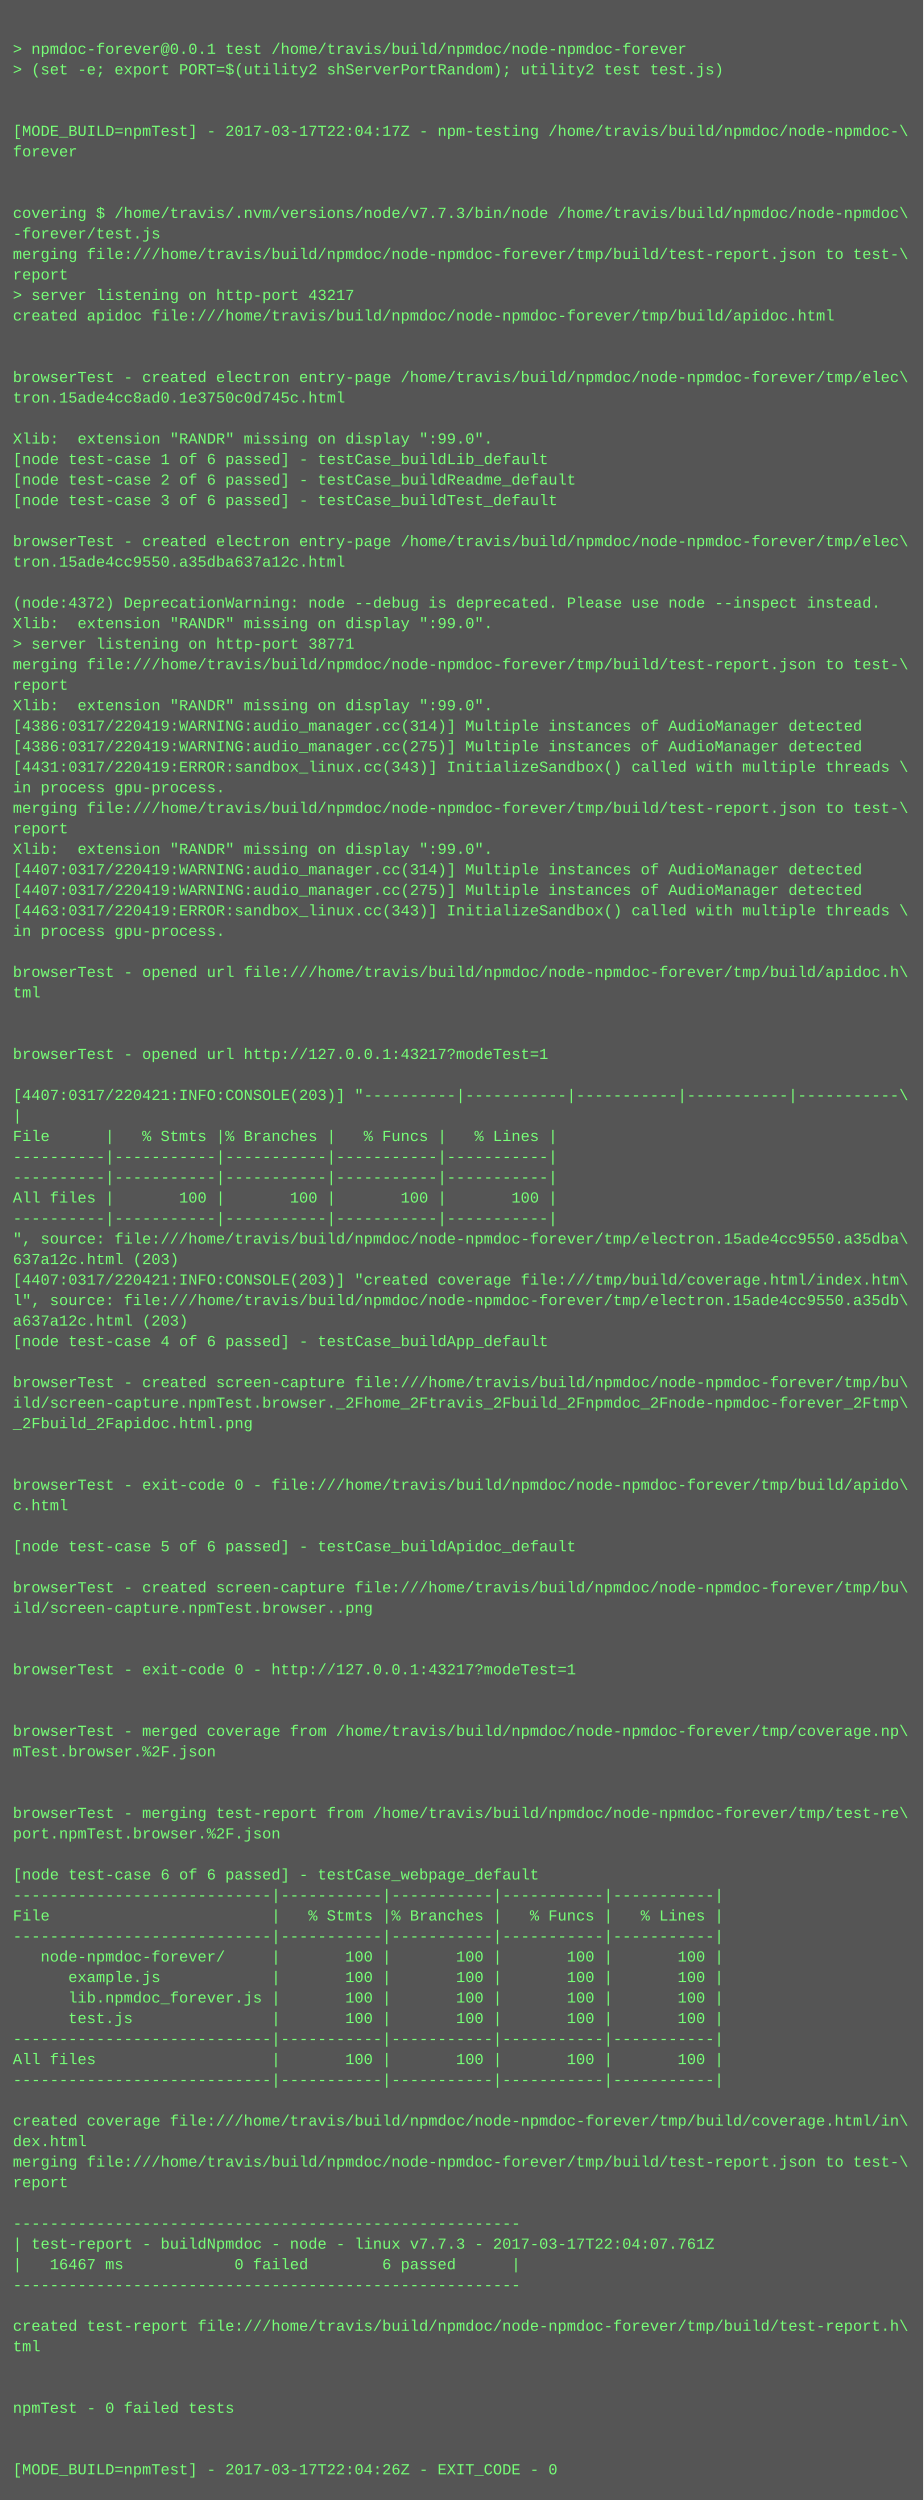
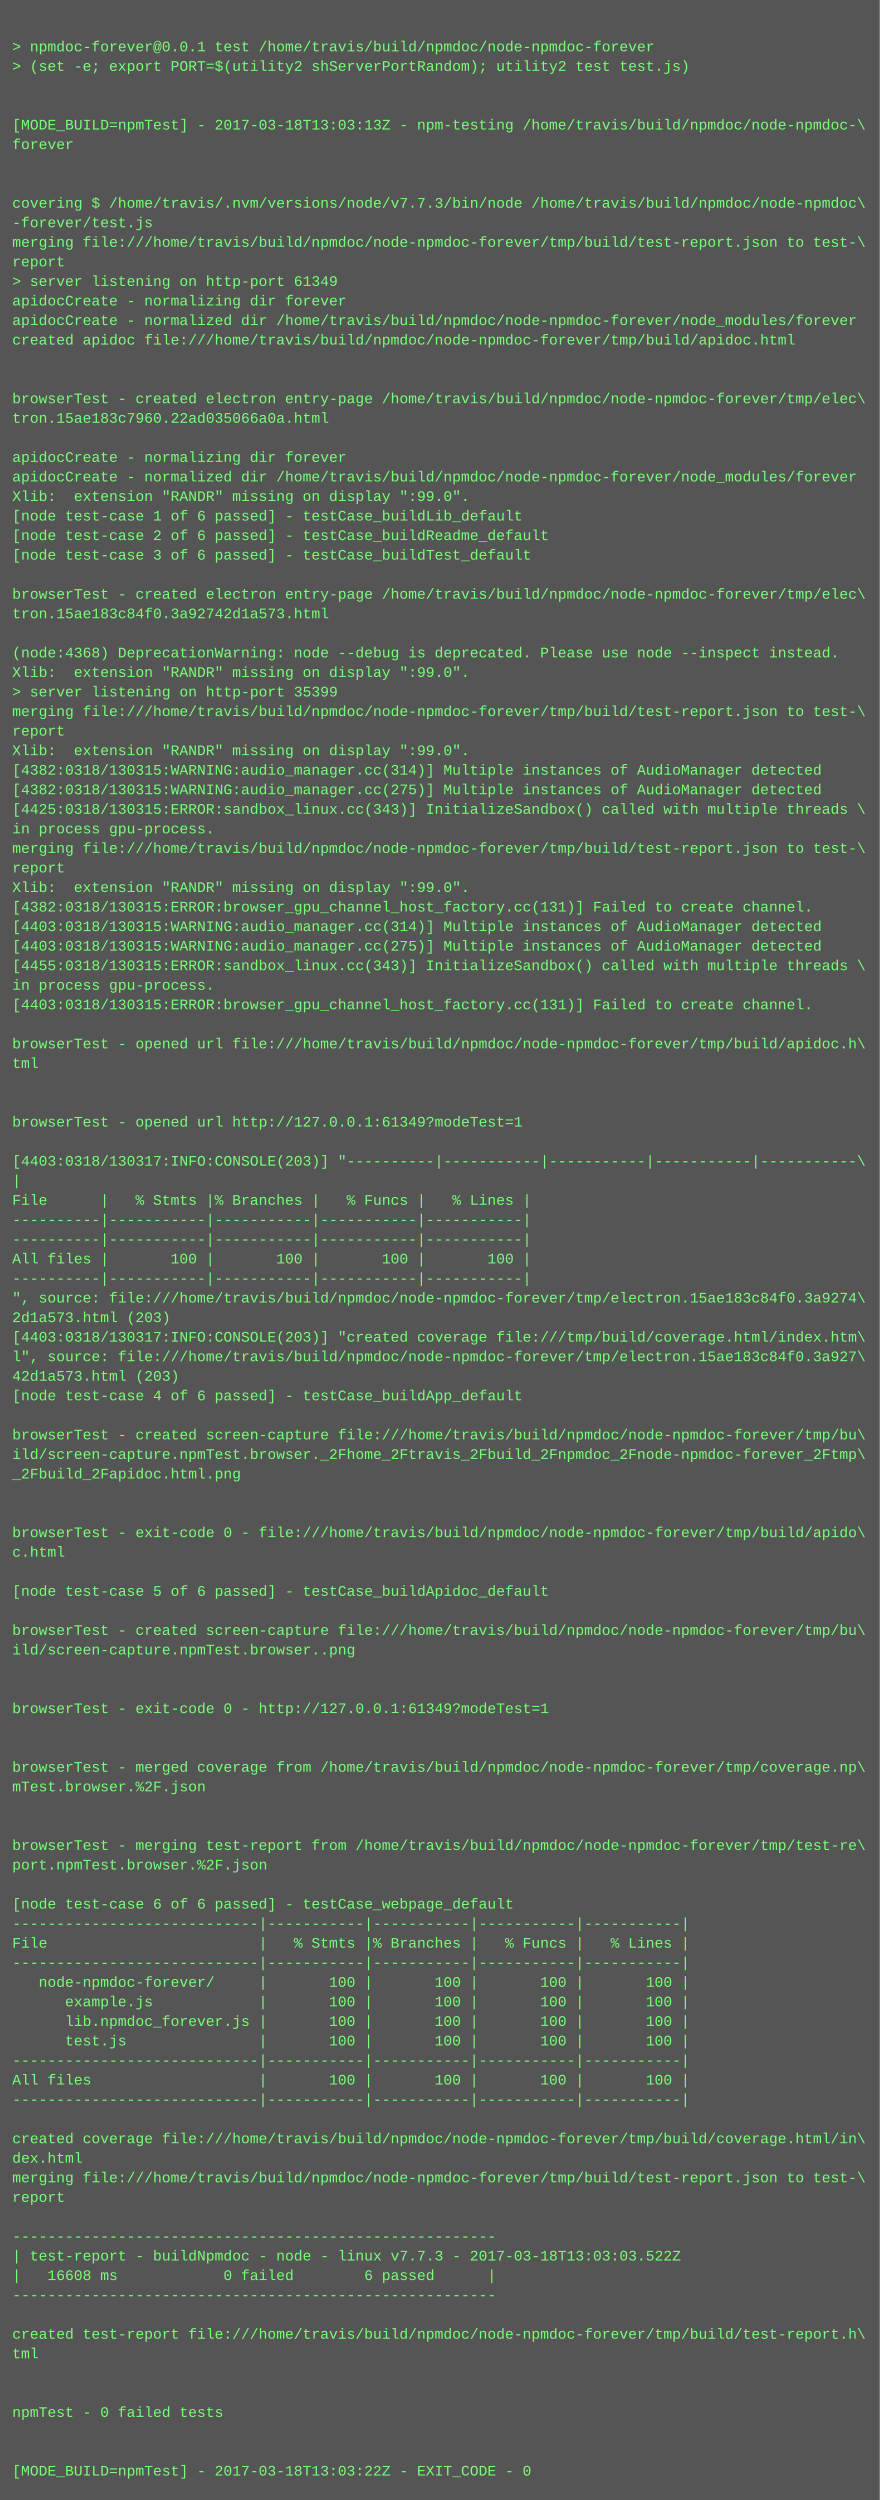
- <svg xmlns="http://www.w3.org/2000/svg" height="1950" width="720">
-   <rect height="1950" fill="#555" width="720" />
+ <svg xmlns="http://www.w3.org/2000/svg" height="2046" width="720">
+   <rect height="2046" fill="#555" width="720" />
  <text fill="#7f7" font-family="Courier New" font-size="12" xml:space="preserve">
    <tspan x="10" y="26" />
    <tspan x="10" y="42">&gt; npmdoc-forever@0.0.1 test /home/travis/build/npmdoc/node-npmdoc-forever</tspan>
    <tspan x="10" y="58">&gt; (set -e; export PORT=$(utility2 shServerPortRandom); utility2 test test.js)</tspan>
    <tspan x="10" y="74" />
    <tspan x="10" y="90" />
-     <tspan x="10" y="106">[MODE_BUILD=npmTest] - 2017-03-17T22:04:17Z - npm-testing /home/travis/build/npmdoc/node-npmdoc-\</tspan>
+     <tspan x="10" y="106">[MODE_BUILD=npmTest] - 2017-03-18T13:03:13Z - npm-testing /home/travis/build/npmdoc/node-npmdoc-\</tspan>
    <tspan x="10" y="122">forever</tspan>
    <tspan x="10" y="138" />
    <tspan x="10" y="154" />
    <tspan x="10" y="170">covering $ /home/travis/.nvm/versions/node/v7.7.3/bin/node /home/travis/build/npmdoc/node-npmdoc\</tspan>
    <tspan x="10" y="186">-forever/test.js</tspan>
    <tspan x="10" y="202">merging file:///home/travis/build/npmdoc/node-npmdoc-forever/tmp/build/test-report.json to test-\</tspan>
    <tspan x="10" y="218">report</tspan>
-     <tspan x="10" y="234">&gt; server listening on http-port 43217</tspan>
-     <tspan x="10" y="250">created apidoc file:///home/travis/build/npmdoc/node-npmdoc-forever/tmp/build/apidoc.html</tspan>
-     <tspan x="10" y="266" />
-     <tspan x="10" y="282" />
-     <tspan x="10" y="298">browserTest - created electron entry-page /home/travis/build/npmdoc/node-npmdoc-forever/tmp/elec\</tspan>
-     <tspan x="10" y="314">tron.15ade4cc8ad0.1e3750c0d745c.html</tspan>
-     <tspan x="10" y="330" />
-     <tspan x="10" y="346">Xlib:  extension "RANDR" missing on display ":99.0".</tspan>
-     <tspan x="10" y="362">[node test-case 1 of 6 passed] - testCase_buildLib_default</tspan>
-     <tspan x="10" y="378">[node test-case 2 of 6 passed] - testCase_buildReadme_default</tspan>
-     <tspan x="10" y="394">[node test-case 3 of 6 passed] - testCase_buildTest_default</tspan>
-     <tspan x="10" y="410" />
-     <tspan x="10" y="426">browserTest - created electron entry-page /home/travis/build/npmdoc/node-npmdoc-forever/tmp/elec\</tspan>
-     <tspan x="10" y="442">tron.15ade4cc9550.a35dba637a12c.html</tspan>
-     <tspan x="10" y="458" />
-     <tspan x="10" y="474">(node:4372) DeprecationWarning: node --debug is deprecated. Please use node --inspect instead.</tspan>
-     <tspan x="10" y="490">Xlib:  extension "RANDR" missing on display ":99.0".</tspan>
-     <tspan x="10" y="506">&gt; server listening on http-port 38771</tspan>
-     <tspan x="10" y="522">merging file:///home/travis/build/npmdoc/node-npmdoc-forever/tmp/build/test-report.json to test-\</tspan>
-     <tspan x="10" y="538">report</tspan>
+     <tspan x="10" y="234">&gt; server listening on http-port 61349</tspan>
+     <tspan x="10" y="250">apidocCreate - normalizing dir forever</tspan>
+     <tspan x="10" y="266">apidocCreate - normalized dir /home/travis/build/npmdoc/node-npmdoc-forever/node_modules/forever</tspan>
+     <tspan x="10" y="282">created apidoc file:///home/travis/build/npmdoc/node-npmdoc-forever/tmp/build/apidoc.html</tspan>
+     <tspan x="10" y="298" />
+     <tspan x="10" y="314" />
+     <tspan x="10" y="330">browserTest - created electron entry-page /home/travis/build/npmdoc/node-npmdoc-forever/tmp/elec\</tspan>
+     <tspan x="10" y="346">tron.15ae183c7960.22ad035066a0a.html</tspan>
+     <tspan x="10" y="362" />
+     <tspan x="10" y="378">apidocCreate - normalizing dir forever</tspan>
+     <tspan x="10" y="394">apidocCreate - normalized dir /home/travis/build/npmdoc/node-npmdoc-forever/node_modules/forever</tspan>
+     <tspan x="10" y="410">Xlib:  extension "RANDR" missing on display ":99.0".</tspan>
+     <tspan x="10" y="426">[node test-case 1 of 6 passed] - testCase_buildLib_default</tspan>
+     <tspan x="10" y="442">[node test-case 2 of 6 passed] - testCase_buildReadme_default</tspan>
+     <tspan x="10" y="458">[node test-case 3 of 6 passed] - testCase_buildTest_default</tspan>
+     <tspan x="10" y="474" />
+     <tspan x="10" y="490">browserTest - created electron entry-page /home/travis/build/npmdoc/node-npmdoc-forever/tmp/elec\</tspan>
+     <tspan x="10" y="506">tron.15ae183c84f0.3a92742d1a573.html</tspan>
+     <tspan x="10" y="522" />
+     <tspan x="10" y="538">(node:4368) DeprecationWarning: node --debug is deprecated. Please use node --inspect instead.</tspan>
    <tspan x="10" y="554">Xlib:  extension "RANDR" missing on display ":99.0".</tspan>
-     <tspan x="10" y="570">[4386:0317/220419:WARNING:audio_manager.cc(314)] Multiple instances of AudioManager detected</tspan>
-     <tspan x="10" y="586">[4386:0317/220419:WARNING:audio_manager.cc(275)] Multiple instances of AudioManager detected</tspan>
-     <tspan x="10" y="602">[4431:0317/220419:ERROR:sandbox_linux.cc(343)] InitializeSandbox() called with multiple threads \</tspan>
-     <tspan x="10" y="618">in process gpu-process. </tspan>
-     <tspan x="10" y="634">merging file:///home/travis/build/npmdoc/node-npmdoc-forever/tmp/build/test-report.json to test-\</tspan>
-     <tspan x="10" y="650">report</tspan>
-     <tspan x="10" y="666">Xlib:  extension "RANDR" missing on display ":99.0".</tspan>
-     <tspan x="10" y="682">[4407:0317/220419:WARNING:audio_manager.cc(314)] Multiple instances of AudioManager detected</tspan>
-     <tspan x="10" y="698">[4407:0317/220419:WARNING:audio_manager.cc(275)] Multiple instances of AudioManager detected</tspan>
-     <tspan x="10" y="714">[4463:0317/220419:ERROR:sandbox_linux.cc(343)] InitializeSandbox() called with multiple threads \</tspan>
-     <tspan x="10" y="730">in process gpu-process. </tspan>
-     <tspan x="10" y="746" />
-     <tspan x="10" y="762">browserTest - opened url file:///home/travis/build/npmdoc/node-npmdoc-forever/tmp/build/apidoc.h\</tspan>
-     <tspan x="10" y="778">tml</tspan>
-     <tspan x="10" y="794" />
-     <tspan x="10" y="810" />
-     <tspan x="10" y="826">browserTest - opened url http://127.0.0.1:43217?modeTest=1</tspan>
+     <tspan x="10" y="570">&gt; server listening on http-port 35399</tspan>
+     <tspan x="10" y="586">merging file:///home/travis/build/npmdoc/node-npmdoc-forever/tmp/build/test-report.json to test-\</tspan>
+     <tspan x="10" y="602">report</tspan>
+     <tspan x="10" y="618">Xlib:  extension "RANDR" missing on display ":99.0".</tspan>
+     <tspan x="10" y="634">[4382:0318/130315:WARNING:audio_manager.cc(314)] Multiple instances of AudioManager detected</tspan>
+     <tspan x="10" y="650">[4382:0318/130315:WARNING:audio_manager.cc(275)] Multiple instances of AudioManager detected</tspan>
+     <tspan x="10" y="666">[4425:0318/130315:ERROR:sandbox_linux.cc(343)] InitializeSandbox() called with multiple threads \</tspan>
+     <tspan x="10" y="682">in process gpu-process. </tspan>
+     <tspan x="10" y="698">merging file:///home/travis/build/npmdoc/node-npmdoc-forever/tmp/build/test-report.json to test-\</tspan>
+     <tspan x="10" y="714">report</tspan>
+     <tspan x="10" y="730">Xlib:  extension "RANDR" missing on display ":99.0".</tspan>
+     <tspan x="10" y="746">[4382:0318/130315:ERROR:browser_gpu_channel_host_factory.cc(131)] Failed to create channel.</tspan>
+     <tspan x="10" y="762">[4403:0318/130315:WARNING:audio_manager.cc(314)] Multiple instances of AudioManager detected</tspan>
+     <tspan x="10" y="778">[4403:0318/130315:WARNING:audio_manager.cc(275)] Multiple instances of AudioManager detected</tspan>
+     <tspan x="10" y="794">[4455:0318/130315:ERROR:sandbox_linux.cc(343)] InitializeSandbox() called with multiple threads \</tspan>
+     <tspan x="10" y="810">in process gpu-process. </tspan>
+     <tspan x="10" y="826">[4403:0318/130315:ERROR:browser_gpu_channel_host_factory.cc(131)] Failed to create channel.</tspan>
    <tspan x="10" y="842" />
-     <tspan x="10" y="858">[4407:0317/220421:INFO:CONSOLE(203)] "----------|-----------|-----------|-----------|-----------\</tspan>
-     <tspan x="10" y="874">|</tspan>
-     <tspan x="10" y="890">File      |   % Stmts |% Branches |   % Funcs |   % Lines |</tspan>
-     <tspan x="10" y="906">----------|-----------|-----------|-----------|-----------|</tspan>
-     <tspan x="10" y="922">----------|-----------|-----------|-----------|-----------|</tspan>
-     <tspan x="10" y="938">All files |       100 |       100 |       100 |       100 |</tspan>
-     <tspan x="10" y="954">----------|-----------|-----------|-----------|-----------|</tspan>
-     <tspan x="10" y="970">", source: file:///home/travis/build/npmdoc/node-npmdoc-forever/tmp/electron.15ade4cc9550.a35dba\</tspan>
-     <tspan x="10" y="986">637a12c.html (203)</tspan>
-     <tspan x="10" y="1002">[4407:0317/220421:INFO:CONSOLE(203)] "created coverage file:///tmp/build/coverage.html/index.htm\</tspan>
-     <tspan x="10" y="1018">l", source: file:///home/travis/build/npmdoc/node-npmdoc-forever/tmp/electron.15ade4cc9550.a35db\</tspan>
-     <tspan x="10" y="1034">a637a12c.html (203)</tspan>
-     <tspan x="10" y="1050">[node test-case 4 of 6 passed] - testCase_buildApp_default</tspan>
-     <tspan x="10" y="1066" />
-     <tspan x="10" y="1082">browserTest - created screen-capture file:///home/travis/build/npmdoc/node-npmdoc-forever/tmp/bu\</tspan>
-     <tspan x="10" y="1098">ild/screen-capture.npmTest.browser._2Fhome_2Ftravis_2Fbuild_2Fnpmdoc_2Fnode-npmdoc-forever_2Ftmp\</tspan>
-     <tspan x="10" y="1114">_2Fbuild_2Fapidoc.html.png</tspan>
-     <tspan x="10" y="1130" />
-     <tspan x="10" y="1146" />
-     <tspan x="10" y="1162">browserTest - exit-code 0 - file:///home/travis/build/npmdoc/node-npmdoc-forever/tmp/build/apido\</tspan>
-     <tspan x="10" y="1178">c.html</tspan>
-     <tspan x="10" y="1194" />
-     <tspan x="10" y="1210">[node test-case 5 of 6 passed] - testCase_buildApidoc_default</tspan>
+     <tspan x="10" y="858">browserTest - opened url file:///home/travis/build/npmdoc/node-npmdoc-forever/tmp/build/apidoc.h\</tspan>
+     <tspan x="10" y="874">tml</tspan>
+     <tspan x="10" y="890" />
+     <tspan x="10" y="906" />
+     <tspan x="10" y="922">browserTest - opened url http://127.0.0.1:61349?modeTest=1</tspan>
+     <tspan x="10" y="938" />
+     <tspan x="10" y="954">[4403:0318/130317:INFO:CONSOLE(203)] "----------|-----------|-----------|-----------|-----------\</tspan>
+     <tspan x="10" y="970">|</tspan>
+     <tspan x="10" y="986">File      |   % Stmts |% Branches |   % Funcs |   % Lines |</tspan>
+     <tspan x="10" y="1002">----------|-----------|-----------|-----------|-----------|</tspan>
+     <tspan x="10" y="1018">----------|-----------|-----------|-----------|-----------|</tspan>
+     <tspan x="10" y="1034">All files |       100 |       100 |       100 |       100 |</tspan>
+     <tspan x="10" y="1050">----------|-----------|-----------|-----------|-----------|</tspan>
+     <tspan x="10" y="1066">", source: file:///home/travis/build/npmdoc/node-npmdoc-forever/tmp/electron.15ae183c84f0.3a9274\</tspan>
+     <tspan x="10" y="1082">2d1a573.html (203)</tspan>
+     <tspan x="10" y="1098">[4403:0318/130317:INFO:CONSOLE(203)] "created coverage file:///tmp/build/coverage.html/index.htm\</tspan>
+     <tspan x="10" y="1114">l", source: file:///home/travis/build/npmdoc/node-npmdoc-forever/tmp/electron.15ae183c84f0.3a927\</tspan>
+     <tspan x="10" y="1130">42d1a573.html (203)</tspan>
+     <tspan x="10" y="1146">[node test-case 4 of 6 passed] - testCase_buildApp_default</tspan>
+     <tspan x="10" y="1162" />
+     <tspan x="10" y="1178">browserTest - created screen-capture file:///home/travis/build/npmdoc/node-npmdoc-forever/tmp/bu\</tspan>
+     <tspan x="10" y="1194">ild/screen-capture.npmTest.browser._2Fhome_2Ftravis_2Fbuild_2Fnpmdoc_2Fnode-npmdoc-forever_2Ftmp\</tspan>
+     <tspan x="10" y="1210">_2Fbuild_2Fapidoc.html.png</tspan>
    <tspan x="10" y="1226" />
-     <tspan x="10" y="1242">browserTest - created screen-capture file:///home/travis/build/npmdoc/node-npmdoc-forever/tmp/bu\</tspan>
-     <tspan x="10" y="1258">ild/screen-capture.npmTest.browser..png</tspan>
-     <tspan x="10" y="1274" />
+     <tspan x="10" y="1242" />
+     <tspan x="10" y="1258">browserTest - exit-code 0 - file:///home/travis/build/npmdoc/node-npmdoc-forever/tmp/build/apido\</tspan>
+     <tspan x="10" y="1274">c.html</tspan>
    <tspan x="10" y="1290" />
-     <tspan x="10" y="1306">browserTest - exit-code 0 - http://127.0.0.1:43217?modeTest=1</tspan>
+     <tspan x="10" y="1306">[node test-case 5 of 6 passed] - testCase_buildApidoc_default</tspan>
    <tspan x="10" y="1322" />
-     <tspan x="10" y="1338" />
-     <tspan x="10" y="1354">browserTest - merged coverage from /home/travis/build/npmdoc/node-npmdoc-forever/tmp/coverage.np\</tspan>
-     <tspan x="10" y="1370">mTest.browser.%2F.json</tspan>
+     <tspan x="10" y="1338">browserTest - created screen-capture file:///home/travis/build/npmdoc/node-npmdoc-forever/tmp/bu\</tspan>
+     <tspan x="10" y="1354">ild/screen-capture.npmTest.browser..png</tspan>
+     <tspan x="10" y="1370" />
    <tspan x="10" y="1386" />
-     <tspan x="10" y="1402" />
-     <tspan x="10" y="1418">browserTest - merging test-report from /home/travis/build/npmdoc/node-npmdoc-forever/tmp/test-re\</tspan>
-     <tspan x="10" y="1434">port.npmTest.browser.%2F.json</tspan>
-     <tspan x="10" y="1450" />
-     <tspan x="10" y="1466">[node test-case 6 of 6 passed] - testCase_webpage_default</tspan>
-     <tspan x="10" y="1482">----------------------------|-----------|-----------|-----------|-----------|</tspan>
-     <tspan x="10" y="1498">File                        |   % Stmts |% Branches |   % Funcs |   % Lines |</tspan>
-     <tspan x="10" y="1514">----------------------------|-----------|-----------|-----------|-----------|</tspan>
-     <tspan x="10" y="1530">   node-npmdoc-forever/     |       100 |       100 |       100 |       100 |</tspan>
-     <tspan x="10" y="1546">      example.js            |       100 |       100 |       100 |       100 |</tspan>
-     <tspan x="10" y="1562">      lib.npmdoc_forever.js |       100 |       100 |       100 |       100 |</tspan>
-     <tspan x="10" y="1578">      test.js               |       100 |       100 |       100 |       100 |</tspan>
-     <tspan x="10" y="1594">----------------------------|-----------|-----------|-----------|-----------|</tspan>
-     <tspan x="10" y="1610">All files                   |       100 |       100 |       100 |       100 |</tspan>
-     <tspan x="10" y="1626">----------------------------|-----------|-----------|-----------|-----------|</tspan>
-     <tspan x="10" y="1642" />
-     <tspan x="10" y="1658">created coverage file:///home/travis/build/npmdoc/node-npmdoc-forever/tmp/build/coverage.html/in\</tspan>
-     <tspan x="10" y="1674">dex.html</tspan>
-     <tspan x="10" y="1690">merging file:///home/travis/build/npmdoc/node-npmdoc-forever/tmp/build/test-report.json to test-\</tspan>
-     <tspan x="10" y="1706">report</tspan>
-     <tspan x="10" y="1722" />
-     <tspan x="10" y="1738">-------------------------------------------------------</tspan>
-     <tspan x="10" y="1754">| test-report - buildNpmdoc - node - linux v7.7.3 - 2017-03-17T22:04:07.761Z</tspan>
-     <tspan x="10" y="1770">|   16467 ms            0 failed        6 passed      |</tspan>
-     <tspan x="10" y="1786">-------------------------------------------------------</tspan>
-     <tspan x="10" y="1802" />
-     <tspan x="10" y="1818">created test-report file:///home/travis/build/npmdoc/node-npmdoc-forever/tmp/build/test-report.h\</tspan>
-     <tspan x="10" y="1834">tml</tspan>
-     <tspan x="10" y="1850" />
-     <tspan x="10" y="1866" />
-     <tspan x="10" y="1882">npmTest - 0 failed tests</tspan>
+     <tspan x="10" y="1402">browserTest - exit-code 0 - http://127.0.0.1:61349?modeTest=1</tspan>
+     <tspan x="10" y="1418" />
+     <tspan x="10" y="1434" />
+     <tspan x="10" y="1450">browserTest - merged coverage from /home/travis/build/npmdoc/node-npmdoc-forever/tmp/coverage.np\</tspan>
+     <tspan x="10" y="1466">mTest.browser.%2F.json</tspan>
+     <tspan x="10" y="1482" />
+     <tspan x="10" y="1498" />
+     <tspan x="10" y="1514">browserTest - merging test-report from /home/travis/build/npmdoc/node-npmdoc-forever/tmp/test-re\</tspan>
+     <tspan x="10" y="1530">port.npmTest.browser.%2F.json</tspan>
+     <tspan x="10" y="1546" />
+     <tspan x="10" y="1562">[node test-case 6 of 6 passed] - testCase_webpage_default</tspan>
+     <tspan x="10" y="1578">----------------------------|-----------|-----------|-----------|-----------|</tspan>
+     <tspan x="10" y="1594">File                        |   % Stmts |% Branches |   % Funcs |   % Lines |</tspan>
+     <tspan x="10" y="1610">----------------------------|-----------|-----------|-----------|-----------|</tspan>
+     <tspan x="10" y="1626">   node-npmdoc-forever/     |       100 |       100 |       100 |       100 |</tspan>
+     <tspan x="10" y="1642">      example.js            |       100 |       100 |       100 |       100 |</tspan>
+     <tspan x="10" y="1658">      lib.npmdoc_forever.js |       100 |       100 |       100 |       100 |</tspan>
+     <tspan x="10" y="1674">      test.js               |       100 |       100 |       100 |       100 |</tspan>
+     <tspan x="10" y="1690">----------------------------|-----------|-----------|-----------|-----------|</tspan>
+     <tspan x="10" y="1706">All files                   |       100 |       100 |       100 |       100 |</tspan>
+     <tspan x="10" y="1722">----------------------------|-----------|-----------|-----------|-----------|</tspan>
+     <tspan x="10" y="1738" />
+     <tspan x="10" y="1754">created coverage file:///home/travis/build/npmdoc/node-npmdoc-forever/tmp/build/coverage.html/in\</tspan>
+     <tspan x="10" y="1770">dex.html</tspan>
+     <tspan x="10" y="1786">merging file:///home/travis/build/npmdoc/node-npmdoc-forever/tmp/build/test-report.json to test-\</tspan>
+     <tspan x="10" y="1802">report</tspan>
+     <tspan x="10" y="1818" />
+     <tspan x="10" y="1834">-------------------------------------------------------</tspan>
+     <tspan x="10" y="1850">| test-report - buildNpmdoc - node - linux v7.7.3 - 2017-03-18T13:03:03.522Z</tspan>
+     <tspan x="10" y="1866">|   16608 ms            0 failed        6 passed      |</tspan>
+     <tspan x="10" y="1882">-------------------------------------------------------</tspan>
    <tspan x="10" y="1898" />
-     <tspan x="10" y="1914" />
-     <tspan x="10" y="1930">[MODE_BUILD=npmTest] - 2017-03-17T22:04:26Z - EXIT_CODE - 0</tspan>
+     <tspan x="10" y="1914">created test-report file:///home/travis/build/npmdoc/node-npmdoc-forever/tmp/build/test-report.h\</tspan>
+     <tspan x="10" y="1930">tml</tspan>
+     <tspan x="10" y="1946" />
+     <tspan x="10" y="1962" />
+     <tspan x="10" y="1978">npmTest - 0 failed tests</tspan>
+     <tspan x="10" y="1994" />
+     <tspan x="10" y="2010" />
+     <tspan x="10" y="2026">[MODE_BUILD=npmTest] - 2017-03-18T13:03:22Z - EXIT_CODE - 0</tspan>
  </text>
</svg>
